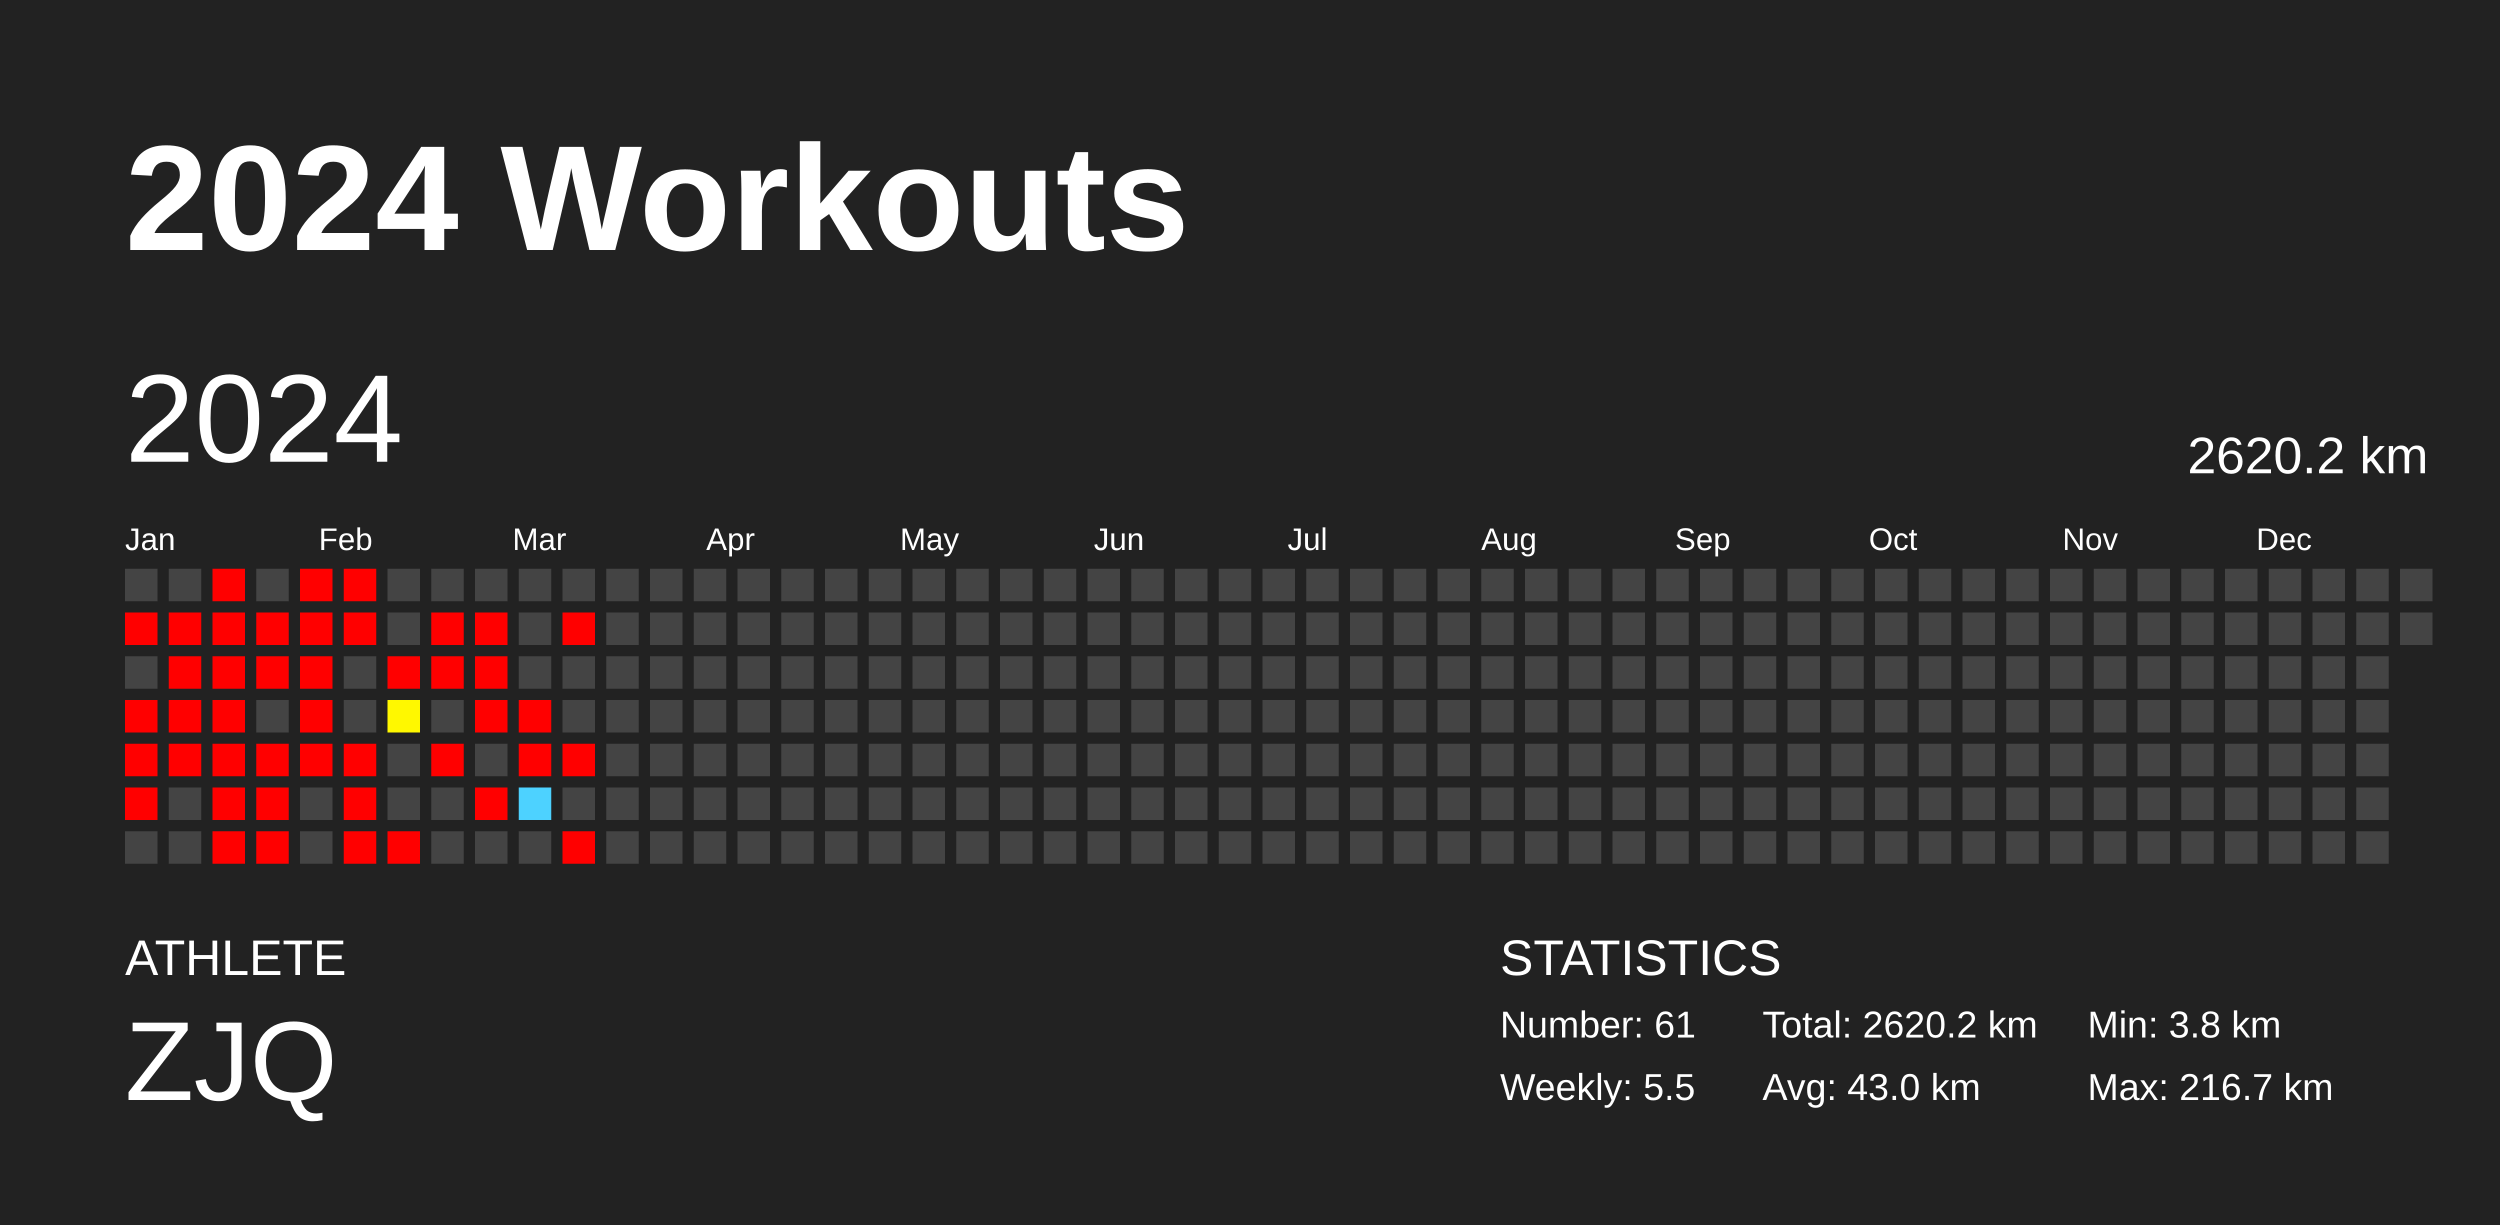
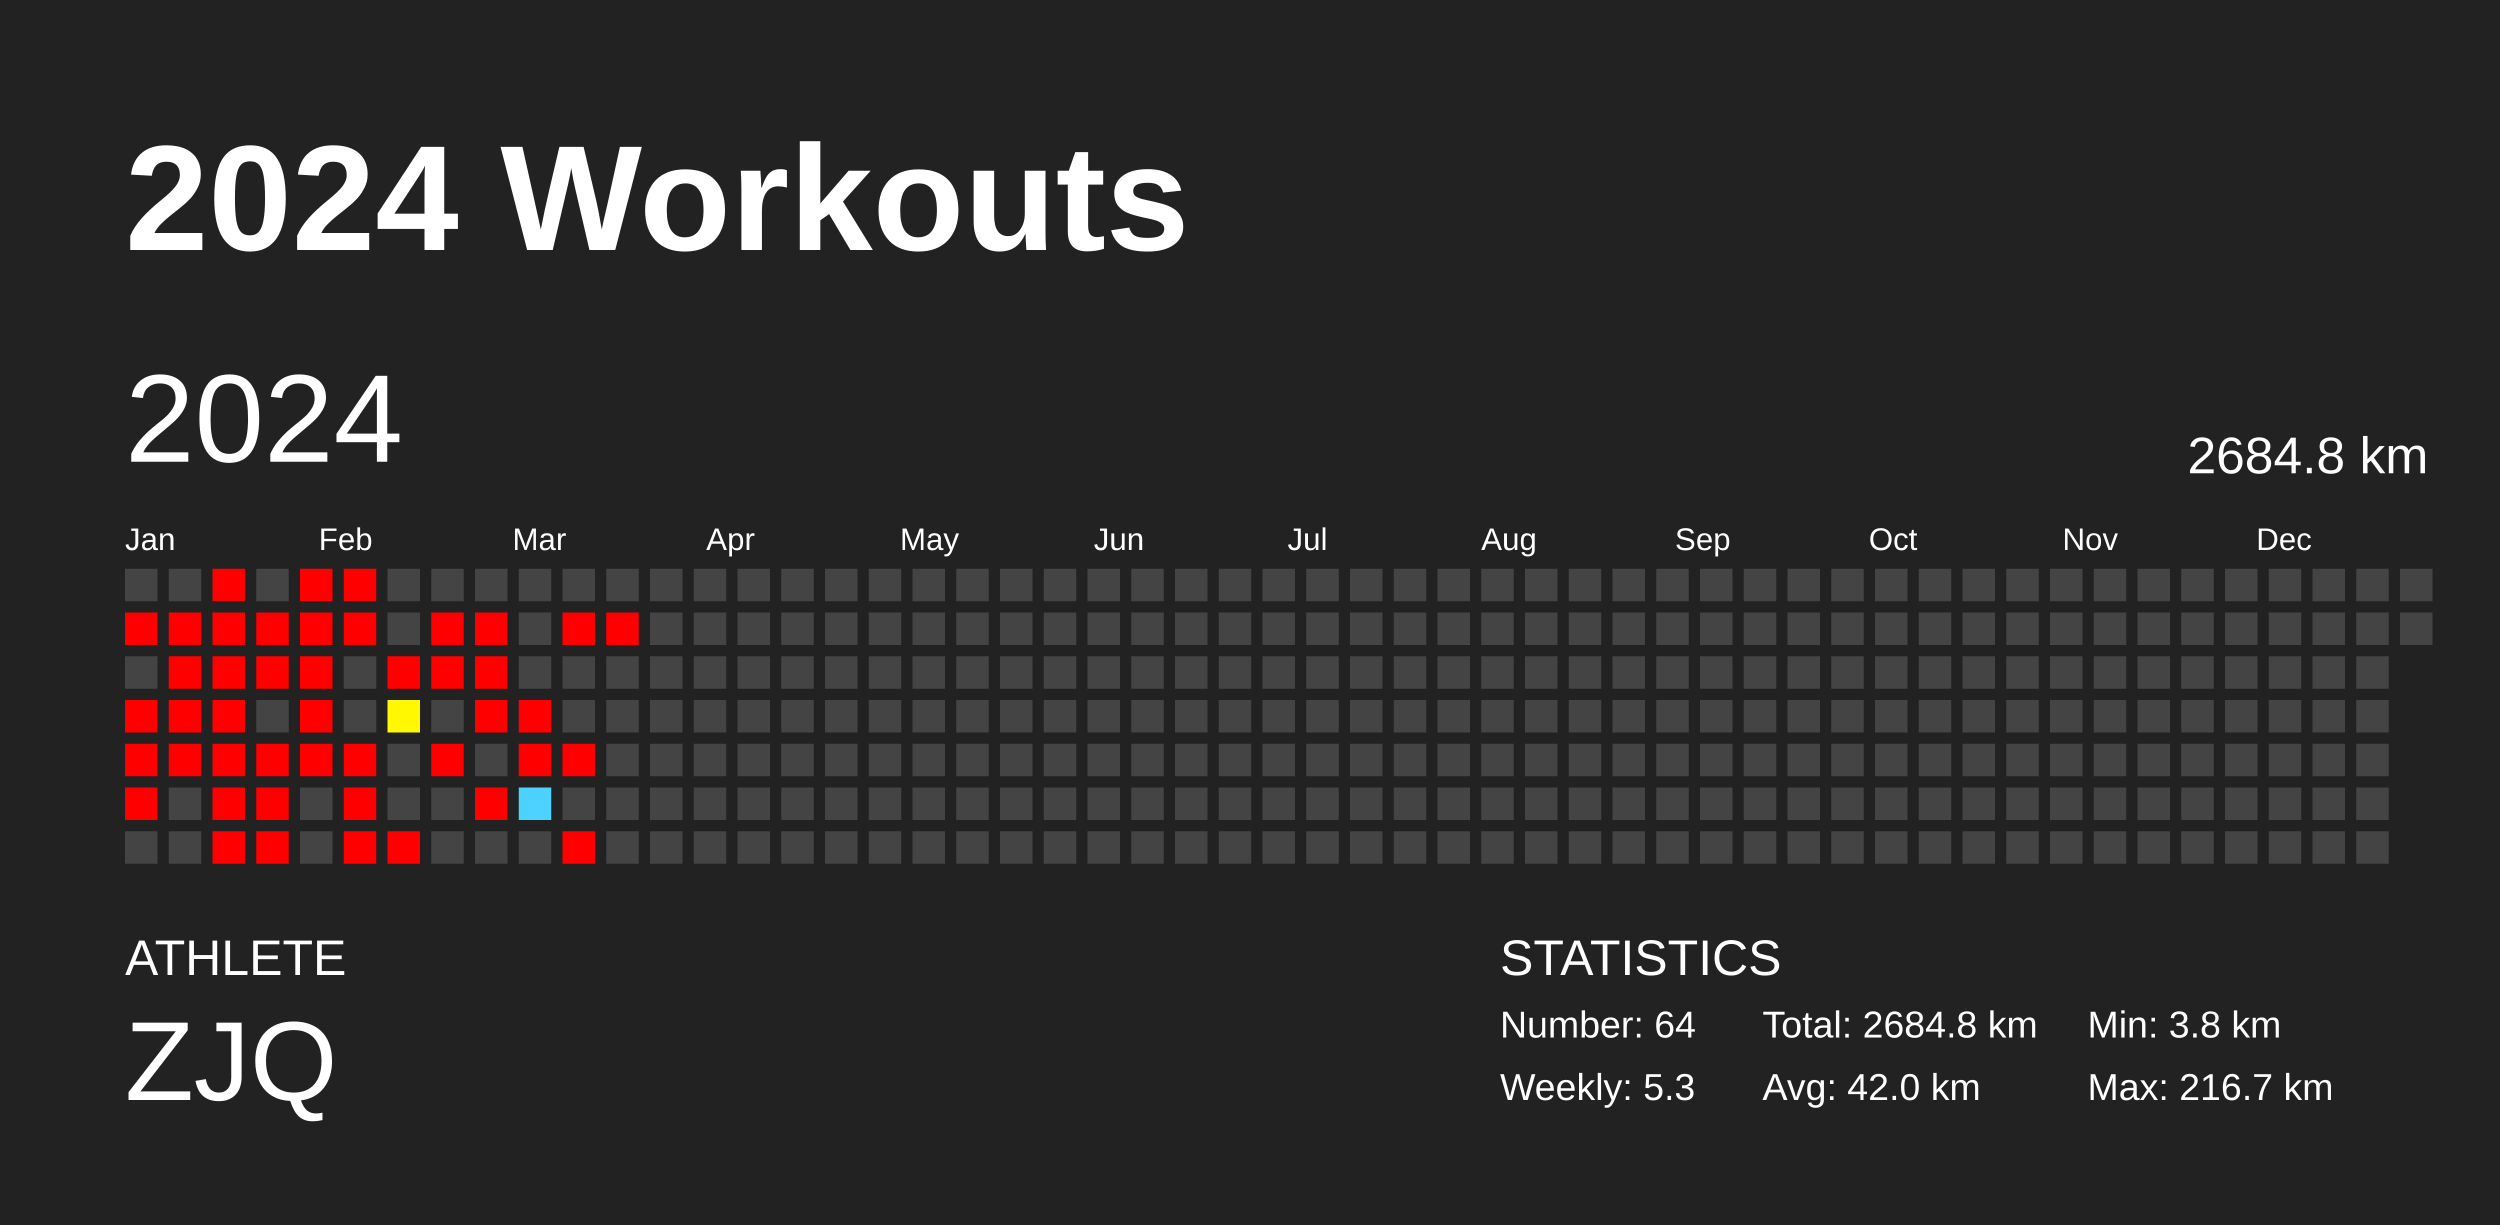
<svg xmlns="http://www.w3.org/2000/svg" baseProfile="full" height="98mm" version="1.1" viewBox="0,0,200,98" width="200mm">
  <defs />
  <rect fill="#222222" height="98" width="200" x="0" y="0" />
  <text fill="#FFFFFF" style="font-size:12px; font-family:Arial; font-weight:bold;" x="10" y="20">2024 Workouts</text>
  <text fill="#FFFFFF" style="font-size:4px; font-family:Arial" x="10" y="78">ATHLETE</text>
  <text fill="#FFFFFF" style="font-size:9px; font-family:Arial" x="10" y="88">ZJQ</text>
  <text fill="#FFFFFF" style="font-size:4px; font-family:Arial" x="120" y="78">STATISTICS</text>
-   <text fill="#FFFFFF" style="font-size:3px; font-family:Arial" x="120" y="83">Number: 61</text>
-   <text fill="#FFFFFF" style="font-size:3px; font-family:Arial" x="120" y="88">Weekly: 5.5</text>
-   <text fill="#FFFFFF" style="font-size:3px; font-family:Arial" x="141" y="83">Total: 2620.2 km</text>
-   <text fill="#FFFFFF" style="font-size:3px; font-family:Arial" x="141" y="88">Avg: 43.0 km</text>
+   <text fill="#FFFFFF" style="font-size:3px; font-family:Arial" x="120" y="83">Number: 64</text>
+   <text fill="#FFFFFF" style="font-size:3px; font-family:Arial" x="120" y="88">Weekly: 5.3</text>
+   <text fill="#FFFFFF" style="font-size:3px; font-family:Arial" x="141" y="83">Total: 2684.8 km</text>
+   <text fill="#FFFFFF" style="font-size:3px; font-family:Arial" x="141" y="88">Avg: 42.0 km</text>
  <text fill="#FFFFFF" style="font-size:3px; font-family:Arial" x="167" y="83">Min: 3.8 km</text>
  <text fill="#FFFFFF" style="font-size:3px; font-family:Arial" x="167" y="88">Max: 216.7 km</text>
  <text dominant-baseline="hanging" fill="#FFFFFF" style="font-size:10.0px; font-family:Arial;" x="10" y="30">2024</text>
-   <text dominant-baseline="hanging" fill="#FFFFFF" style="font-size:4.125px; font-family:Arial;" x="175" y="35">2620.2 km</text>
+   <text dominant-baseline="hanging" fill="#FFFFFF" style="font-size:4.125px; font-family:Arial;" x="175" y="35">2684.8 km</text>
  <text fill="#FFFFFF" style="font-size:2.5px; font-family:Arial" x="10.0" y="44">Jan</text>
  <text fill="#FFFFFF" style="font-size:2.5px; font-family:Arial" x="25.5" y="44">Feb</text>
  <text fill="#FFFFFF" style="font-size:2.5px; font-family:Arial" x="41.0" y="44">Mar</text>
  <text fill="#FFFFFF" style="font-size:2.5px; font-family:Arial" x="56.5" y="44">Apr</text>
  <text fill="#FFFFFF" style="font-size:2.5px; font-family:Arial" x="72.0" y="44">May</text>
  <text fill="#FFFFFF" style="font-size:2.5px; font-family:Arial" x="87.5" y="44">Jun</text>
  <text fill="#FFFFFF" style="font-size:2.5px; font-family:Arial" x="103.0" y="44">Jul</text>
  <text fill="#FFFFFF" style="font-size:2.5px; font-family:Arial" x="118.5" y="44">Aug</text>
  <text fill="#FFFFFF" style="font-size:2.5px; font-family:Arial" x="134.0" y="44">Sep</text>
  <text fill="#FFFFFF" style="font-size:2.5px; font-family:Arial" x="149.5" y="44">Oct</text>
  <text fill="#FFFFFF" style="font-size:2.5px; font-family:Arial" x="165.0" y="44">Nov</text>
  <text fill="#FFFFFF" style="font-size:2.5px; font-family:Arial" x="180.5" y="44">Dec</text>
  <rect fill="#444444" height="2.6" width="2.6" x="10.0" y="45.5" />
  <rect fill="red" height="2.6" width="2.6" x="10.0" y="49.0" />
  <rect fill="#444444" height="2.6" width="2.6" x="10.0" y="52.5" />
  <rect fill="red" height="2.6" width="2.6" x="10.0" y="56.0" />
  <rect fill="red" height="2.6" width="2.6" x="10.0" y="59.5" />
  <rect fill="red" height="2.6" width="2.6" x="10.0" y="63.0" />
  <rect fill="#444444" height="2.6" width="2.6" x="10.0" y="66.5" />
  <rect fill="#444444" height="2.6" width="2.6" x="13.5" y="45.5" />
  <rect fill="red" height="2.6" width="2.6" x="13.5" y="49.0" />
  <rect fill="red" height="2.6" width="2.6" x="13.5" y="52.5" />
  <rect fill="red" height="2.6" width="2.6" x="13.5" y="56.0" />
  <rect fill="red" height="2.6" width="2.6" x="13.5" y="59.5" />
  <rect fill="#444444" height="2.6" width="2.6" x="13.5" y="63.0" />
  <rect fill="#444444" height="2.6" width="2.6" x="13.5" y="66.5" />
  <rect fill="red" height="2.6" width="2.6" x="17.0" y="45.5" />
  <rect fill="red" height="2.6" width="2.6" x="17.0" y="49.0" />
  <rect fill="red" height="2.6" width="2.6" x="17.0" y="52.5" />
  <rect fill="red" height="2.6" width="2.6" x="17.0" y="56.0" />
  <rect fill="red" height="2.6" width="2.6" x="17.0" y="59.5" />
  <rect fill="red" height="2.6" width="2.6" x="17.0" y="63.0" />
  <rect fill="red" height="2.6" width="2.6" x="17.0" y="66.5" />
  <rect fill="#444444" height="2.6" width="2.6" x="20.5" y="45.5" />
  <rect fill="red" height="2.6" width="2.6" x="20.5" y="49.0" />
  <rect fill="red" height="2.6" width="2.6" x="20.5" y="52.5" />
  <rect fill="#444444" height="2.6" width="2.6" x="20.5" y="56.0" />
  <rect fill="red" height="2.6" width="2.6" x="20.5" y="59.5" />
  <rect fill="red" height="2.6" width="2.6" x="20.5" y="63.0" />
  <rect fill="red" height="2.6" width="2.6" x="20.5" y="66.5" />
  <rect fill="red" height="2.6" width="2.6" x="24.0" y="45.5" />
  <rect fill="red" height="2.6" width="2.6" x="24.0" y="49.0" />
  <rect fill="red" height="2.6" width="2.6" x="24.0" y="52.5" />
  <rect fill="red" height="2.6" width="2.6" x="24.0" y="56.0" />
  <rect fill="red" height="2.6" width="2.6" x="24.0" y="59.5" />
  <rect fill="#444444" height="2.6" width="2.6" x="24.0" y="63.0" />
  <rect fill="#444444" height="2.6" width="2.6" x="24.0" y="66.5" />
  <rect fill="red" height="2.6" width="2.6" x="27.5" y="45.5" />
  <rect fill="red" height="2.6" width="2.6" x="27.5" y="49.0" />
  <rect fill="#444444" height="2.6" width="2.6" x="27.5" y="52.5" />
  <rect fill="#444444" height="2.6" width="2.6" x="27.5" y="56.0" />
  <rect fill="red" height="2.6" width="2.6" x="27.5" y="59.5" />
  <rect fill="red" height="2.6" width="2.6" x="27.5" y="63.0" />
  <rect fill="red" height="2.6" width="2.6" x="27.5" y="66.5" />
  <rect fill="#444444" height="2.6" width="2.6" x="31.0" y="45.5" />
  <rect fill="#444444" height="2.6" width="2.6" x="31.0" y="49.0" />
  <rect fill="red" height="2.6" width="2.6" x="31.0" y="52.5" />
  <rect fill="#fff800" height="2.6" width="2.6" x="31.0" y="56.0" />
  <rect fill="#444444" height="2.6" width="2.6" x="31.0" y="59.5" />
  <rect fill="#444444" height="2.6" width="2.6" x="31.0" y="63.0" />
  <rect fill="red" height="2.6" width="2.6" x="31.0" y="66.5" />
  <rect fill="#444444" height="2.6" width="2.6" x="34.5" y="45.5" />
  <rect fill="red" height="2.6" width="2.6" x="34.5" y="49.0" />
  <rect fill="red" height="2.6" width="2.6" x="34.5" y="52.5" />
  <rect fill="#444444" height="2.6" width="2.6" x="34.5" y="56.0" />
  <rect fill="red" height="2.6" width="2.6" x="34.5" y="59.5" />
  <rect fill="#444444" height="2.6" width="2.6" x="34.5" y="63.0" />
  <rect fill="#444444" height="2.6" width="2.6" x="34.5" y="66.5" />
  <rect fill="#444444" height="2.6" width="2.6" x="38.0" y="45.5" />
  <rect fill="red" height="2.6" width="2.6" x="38.0" y="49.0" />
  <rect fill="red" height="2.6" width="2.6" x="38.0" y="52.5" />
  <rect fill="red" height="2.6" width="2.6" x="38.0" y="56.0" />
  <rect fill="#444444" height="2.6" width="2.6" x="38.0" y="59.5" />
  <rect fill="red" height="2.6" width="2.6" x="38.0" y="63.0" />
  <rect fill="#444444" height="2.6" width="2.6" x="38.0" y="66.5" />
  <rect fill="#444444" height="2.6" width="2.6" x="41.5" y="45.5" />
  <rect fill="#444444" height="2.6" width="2.6" x="41.5" y="49.0" />
  <rect fill="#444444" height="2.6" width="2.6" x="41.5" y="52.5" />
  <rect fill="red" height="2.6" width="2.6" x="41.5" y="56.0" />
  <rect fill="red" height="2.6" width="2.6" x="41.5" y="59.5" />
  <rect fill="#4dd2ff" height="2.6" width="2.6" x="41.5" y="63.0" />
  <rect fill="#444444" height="2.6" width="2.6" x="41.5" y="66.5" />
  <rect fill="#444444" height="2.6" width="2.6" x="45.0" y="45.5" />
  <rect fill="red" height="2.6" width="2.6" x="45.0" y="49.0" />
  <rect fill="#444444" height="2.6" width="2.6" x="45.0" y="52.5" />
  <rect fill="#444444" height="2.6" width="2.6" x="45.0" y="56.0" />
  <rect fill="red" height="2.6" width="2.6" x="45.0" y="59.5" />
  <rect fill="#444444" height="2.6" width="2.6" x="45.0" y="63.0" />
  <rect fill="red" height="2.6" width="2.6" x="45.0" y="66.5" />
  <rect fill="#444444" height="2.6" width="2.6" x="48.5" y="45.5" />
-   <rect fill="#444444" height="2.6" width="2.6" x="48.5" y="49.0" />
+   <rect fill="red" height="2.6" width="2.6" x="48.5" y="49.0" />
  <rect fill="#444444" height="2.6" width="2.6" x="48.5" y="52.5" />
  <rect fill="#444444" height="2.6" width="2.6" x="48.5" y="56.0" />
  <rect fill="#444444" height="2.6" width="2.6" x="48.5" y="59.5" />
  <rect fill="#444444" height="2.6" width="2.6" x="48.5" y="63.0" />
  <rect fill="#444444" height="2.6" width="2.6" x="48.5" y="66.5" />
  <rect fill="#444444" height="2.6" width="2.6" x="52.0" y="45.5" />
  <rect fill="#444444" height="2.6" width="2.6" x="52.0" y="49.0" />
  <rect fill="#444444" height="2.6" width="2.6" x="52.0" y="52.5" />
  <rect fill="#444444" height="2.6" width="2.6" x="52.0" y="56.0" />
  <rect fill="#444444" height="2.6" width="2.6" x="52.0" y="59.5" />
  <rect fill="#444444" height="2.6" width="2.6" x="52.0" y="63.0" />
  <rect fill="#444444" height="2.6" width="2.6" x="52.0" y="66.5" />
  <rect fill="#444444" height="2.6" width="2.6" x="55.5" y="45.5" />
  <rect fill="#444444" height="2.6" width="2.6" x="55.5" y="49.0" />
  <rect fill="#444444" height="2.6" width="2.6" x="55.5" y="52.5" />
  <rect fill="#444444" height="2.6" width="2.6" x="55.5" y="56.0" />
  <rect fill="#444444" height="2.6" width="2.6" x="55.5" y="59.5" />
  <rect fill="#444444" height="2.6" width="2.6" x="55.5" y="63.0" />
  <rect fill="#444444" height="2.6" width="2.6" x="55.5" y="66.5" />
  <rect fill="#444444" height="2.6" width="2.6" x="59.0" y="45.5" />
  <rect fill="#444444" height="2.6" width="2.6" x="59.0" y="49.0" />
  <rect fill="#444444" height="2.6" width="2.6" x="59.0" y="52.5" />
  <rect fill="#444444" height="2.6" width="2.6" x="59.0" y="56.0" />
  <rect fill="#444444" height="2.6" width="2.6" x="59.0" y="59.5" />
  <rect fill="#444444" height="2.6" width="2.6" x="59.0" y="63.0" />
  <rect fill="#444444" height="2.6" width="2.6" x="59.0" y="66.5" />
  <rect fill="#444444" height="2.6" width="2.6" x="62.5" y="45.5" />
  <rect fill="#444444" height="2.6" width="2.6" x="62.5" y="49.0" />
  <rect fill="#444444" height="2.6" width="2.6" x="62.5" y="52.5" />
  <rect fill="#444444" height="2.6" width="2.6" x="62.5" y="56.0" />
  <rect fill="#444444" height="2.6" width="2.6" x="62.5" y="59.5" />
  <rect fill="#444444" height="2.6" width="2.6" x="62.5" y="63.0" />
  <rect fill="#444444" height="2.6" width="2.6" x="62.5" y="66.5" />
  <rect fill="#444444" height="2.6" width="2.6" x="66.0" y="45.5" />
  <rect fill="#444444" height="2.6" width="2.6" x="66.0" y="49.0" />
  <rect fill="#444444" height="2.6" width="2.6" x="66.0" y="52.5" />
  <rect fill="#444444" height="2.6" width="2.6" x="66.0" y="56.0" />
  <rect fill="#444444" height="2.6" width="2.6" x="66.0" y="59.5" />
  <rect fill="#444444" height="2.6" width="2.6" x="66.0" y="63.0" />
  <rect fill="#444444" height="2.6" width="2.6" x="66.0" y="66.5" />
  <rect fill="#444444" height="2.6" width="2.6" x="69.5" y="45.5" />
  <rect fill="#444444" height="2.6" width="2.6" x="69.5" y="49.0" />
  <rect fill="#444444" height="2.6" width="2.6" x="69.5" y="52.5" />
  <rect fill="#444444" height="2.6" width="2.6" x="69.5" y="56.0" />
  <rect fill="#444444" height="2.6" width="2.6" x="69.5" y="59.5" />
  <rect fill="#444444" height="2.6" width="2.6" x="69.5" y="63.0" />
  <rect fill="#444444" height="2.6" width="2.6" x="69.5" y="66.5" />
  <rect fill="#444444" height="2.6" width="2.6" x="73.0" y="45.5" />
  <rect fill="#444444" height="2.6" width="2.6" x="73.0" y="49.0" />
  <rect fill="#444444" height="2.6" width="2.6" x="73.0" y="52.5" />
  <rect fill="#444444" height="2.6" width="2.6" x="73.0" y="56.0" />
  <rect fill="#444444" height="2.6" width="2.6" x="73.0" y="59.5" />
  <rect fill="#444444" height="2.6" width="2.6" x="73.0" y="63.0" />
  <rect fill="#444444" height="2.6" width="2.6" x="73.0" y="66.5" />
  <rect fill="#444444" height="2.6" width="2.6" x="76.5" y="45.5" />
  <rect fill="#444444" height="2.6" width="2.6" x="76.5" y="49.0" />
  <rect fill="#444444" height="2.6" width="2.6" x="76.5" y="52.5" />
  <rect fill="#444444" height="2.6" width="2.6" x="76.5" y="56.0" />
  <rect fill="#444444" height="2.6" width="2.6" x="76.5" y="59.5" />
  <rect fill="#444444" height="2.6" width="2.6" x="76.5" y="63.0" />
  <rect fill="#444444" height="2.6" width="2.6" x="76.5" y="66.5" />
  <rect fill="#444444" height="2.6" width="2.6" x="80.0" y="45.5" />
  <rect fill="#444444" height="2.6" width="2.6" x="80.0" y="49.0" />
  <rect fill="#444444" height="2.6" width="2.6" x="80.0" y="52.5" />
  <rect fill="#444444" height="2.6" width="2.6" x="80.0" y="56.0" />
  <rect fill="#444444" height="2.6" width="2.6" x="80.0" y="59.5" />
  <rect fill="#444444" height="2.6" width="2.6" x="80.0" y="63.0" />
  <rect fill="#444444" height="2.6" width="2.6" x="80.0" y="66.5" />
  <rect fill="#444444" height="2.6" width="2.6" x="83.5" y="45.5" />
  <rect fill="#444444" height="2.6" width="2.6" x="83.5" y="49.0" />
  <rect fill="#444444" height="2.6" width="2.6" x="83.5" y="52.5" />
  <rect fill="#444444" height="2.6" width="2.6" x="83.5" y="56.0" />
  <rect fill="#444444" height="2.6" width="2.6" x="83.5" y="59.5" />
  <rect fill="#444444" height="2.6" width="2.6" x="83.5" y="63.0" />
  <rect fill="#444444" height="2.6" width="2.6" x="83.5" y="66.5" />
  <rect fill="#444444" height="2.6" width="2.6" x="87.0" y="45.5" />
  <rect fill="#444444" height="2.6" width="2.6" x="87.0" y="49.0" />
  <rect fill="#444444" height="2.6" width="2.6" x="87.0" y="52.5" />
  <rect fill="#444444" height="2.6" width="2.6" x="87.0" y="56.0" />
  <rect fill="#444444" height="2.6" width="2.6" x="87.0" y="59.5" />
  <rect fill="#444444" height="2.6" width="2.6" x="87.0" y="63.0" />
  <rect fill="#444444" height="2.6" width="2.6" x="87.0" y="66.5" />
  <rect fill="#444444" height="2.6" width="2.6" x="90.5" y="45.5" />
  <rect fill="#444444" height="2.6" width="2.6" x="90.5" y="49.0" />
  <rect fill="#444444" height="2.6" width="2.6" x="90.5" y="52.5" />
  <rect fill="#444444" height="2.6" width="2.6" x="90.5" y="56.0" />
  <rect fill="#444444" height="2.6" width="2.6" x="90.5" y="59.5" />
  <rect fill="#444444" height="2.6" width="2.6" x="90.5" y="63.0" />
  <rect fill="#444444" height="2.6" width="2.6" x="90.5" y="66.5" />
  <rect fill="#444444" height="2.6" width="2.6" x="94.0" y="45.5" />
  <rect fill="#444444" height="2.6" width="2.6" x="94.0" y="49.0" />
  <rect fill="#444444" height="2.6" width="2.6" x="94.0" y="52.5" />
  <rect fill="#444444" height="2.6" width="2.6" x="94.0" y="56.0" />
  <rect fill="#444444" height="2.6" width="2.6" x="94.0" y="59.5" />
  <rect fill="#444444" height="2.6" width="2.6" x="94.0" y="63.0" />
  <rect fill="#444444" height="2.6" width="2.6" x="94.0" y="66.5" />
  <rect fill="#444444" height="2.6" width="2.6" x="97.5" y="45.5" />
  <rect fill="#444444" height="2.6" width="2.6" x="97.5" y="49.0" />
  <rect fill="#444444" height="2.6" width="2.6" x="97.5" y="52.5" />
  <rect fill="#444444" height="2.6" width="2.6" x="97.5" y="56.0" />
  <rect fill="#444444" height="2.6" width="2.6" x="97.5" y="59.5" />
  <rect fill="#444444" height="2.6" width="2.6" x="97.5" y="63.0" />
  <rect fill="#444444" height="2.6" width="2.6" x="97.5" y="66.5" />
  <rect fill="#444444" height="2.6" width="2.6" x="101.0" y="45.5" />
  <rect fill="#444444" height="2.6" width="2.6" x="101.0" y="49.0" />
  <rect fill="#444444" height="2.6" width="2.6" x="101.0" y="52.5" />
  <rect fill="#444444" height="2.6" width="2.6" x="101.0" y="56.0" />
  <rect fill="#444444" height="2.6" width="2.6" x="101.0" y="59.5" />
  <rect fill="#444444" height="2.6" width="2.6" x="101.0" y="63.0" />
  <rect fill="#444444" height="2.6" width="2.6" x="101.0" y="66.5" />
  <rect fill="#444444" height="2.6" width="2.6" x="104.5" y="45.5" />
  <rect fill="#444444" height="2.6" width="2.6" x="104.5" y="49.0" />
  <rect fill="#444444" height="2.6" width="2.6" x="104.5" y="52.5" />
  <rect fill="#444444" height="2.6" width="2.6" x="104.5" y="56.0" />
  <rect fill="#444444" height="2.6" width="2.6" x="104.5" y="59.5" />
  <rect fill="#444444" height="2.6" width="2.6" x="104.5" y="63.0" />
  <rect fill="#444444" height="2.6" width="2.6" x="104.5" y="66.5" />
  <rect fill="#444444" height="2.6" width="2.6" x="108.0" y="45.5" />
  <rect fill="#444444" height="2.6" width="2.6" x="108.0" y="49.0" />
  <rect fill="#444444" height="2.6" width="2.6" x="108.0" y="52.5" />
  <rect fill="#444444" height="2.6" width="2.6" x="108.0" y="56.0" />
  <rect fill="#444444" height="2.6" width="2.6" x="108.0" y="59.5" />
  <rect fill="#444444" height="2.6" width="2.6" x="108.0" y="63.0" />
  <rect fill="#444444" height="2.6" width="2.6" x="108.0" y="66.5" />
  <rect fill="#444444" height="2.6" width="2.6" x="111.5" y="45.5" />
  <rect fill="#444444" height="2.6" width="2.6" x="111.5" y="49.0" />
  <rect fill="#444444" height="2.6" width="2.6" x="111.5" y="52.5" />
  <rect fill="#444444" height="2.6" width="2.6" x="111.5" y="56.0" />
  <rect fill="#444444" height="2.6" width="2.6" x="111.5" y="59.5" />
  <rect fill="#444444" height="2.6" width="2.6" x="111.5" y="63.0" />
  <rect fill="#444444" height="2.6" width="2.6" x="111.5" y="66.5" />
  <rect fill="#444444" height="2.6" width="2.6" x="115.0" y="45.5" />
  <rect fill="#444444" height="2.6" width="2.6" x="115.0" y="49.0" />
  <rect fill="#444444" height="2.6" width="2.6" x="115.0" y="52.5" />
  <rect fill="#444444" height="2.6" width="2.6" x="115.0" y="56.0" />
  <rect fill="#444444" height="2.6" width="2.6" x="115.0" y="59.5" />
  <rect fill="#444444" height="2.6" width="2.6" x="115.0" y="63.0" />
  <rect fill="#444444" height="2.6" width="2.6" x="115.0" y="66.5" />
  <rect fill="#444444" height="2.6" width="2.6" x="118.5" y="45.5" />
  <rect fill="#444444" height="2.6" width="2.6" x="118.5" y="49.0" />
  <rect fill="#444444" height="2.6" width="2.6" x="118.5" y="52.5" />
  <rect fill="#444444" height="2.6" width="2.6" x="118.5" y="56.0" />
  <rect fill="#444444" height="2.6" width="2.6" x="118.5" y="59.5" />
  <rect fill="#444444" height="2.6" width="2.6" x="118.5" y="63.0" />
  <rect fill="#444444" height="2.6" width="2.6" x="118.5" y="66.5" />
  <rect fill="#444444" height="2.6" width="2.6" x="122.0" y="45.5" />
  <rect fill="#444444" height="2.6" width="2.6" x="122.0" y="49.0" />
  <rect fill="#444444" height="2.6" width="2.6" x="122.0" y="52.5" />
  <rect fill="#444444" height="2.6" width="2.6" x="122.0" y="56.0" />
  <rect fill="#444444" height="2.6" width="2.6" x="122.0" y="59.5" />
  <rect fill="#444444" height="2.6" width="2.6" x="122.0" y="63.0" />
  <rect fill="#444444" height="2.6" width="2.6" x="122.0" y="66.5" />
  <rect fill="#444444" height="2.6" width="2.6" x="125.5" y="45.5" />
  <rect fill="#444444" height="2.6" width="2.6" x="125.5" y="49.0" />
  <rect fill="#444444" height="2.6" width="2.6" x="125.5" y="52.5" />
  <rect fill="#444444" height="2.6" width="2.6" x="125.5" y="56.0" />
  <rect fill="#444444" height="2.6" width="2.6" x="125.5" y="59.5" />
  <rect fill="#444444" height="2.6" width="2.6" x="125.5" y="63.0" />
  <rect fill="#444444" height="2.6" width="2.6" x="125.5" y="66.5" />
  <rect fill="#444444" height="2.6" width="2.6" x="129.0" y="45.5" />
  <rect fill="#444444" height="2.6" width="2.6" x="129.0" y="49.0" />
  <rect fill="#444444" height="2.6" width="2.6" x="129.0" y="52.5" />
  <rect fill="#444444" height="2.6" width="2.6" x="129.0" y="56.0" />
  <rect fill="#444444" height="2.6" width="2.6" x="129.0" y="59.5" />
  <rect fill="#444444" height="2.6" width="2.6" x="129.0" y="63.0" />
  <rect fill="#444444" height="2.6" width="2.6" x="129.0" y="66.5" />
  <rect fill="#444444" height="2.6" width="2.6" x="132.5" y="45.5" />
  <rect fill="#444444" height="2.6" width="2.6" x="132.5" y="49.0" />
  <rect fill="#444444" height="2.6" width="2.6" x="132.5" y="52.5" />
  <rect fill="#444444" height="2.6" width="2.6" x="132.5" y="56.0" />
  <rect fill="#444444" height="2.6" width="2.6" x="132.5" y="59.5" />
  <rect fill="#444444" height="2.6" width="2.6" x="132.5" y="63.0" />
  <rect fill="#444444" height="2.6" width="2.6" x="132.5" y="66.5" />
  <rect fill="#444444" height="2.6" width="2.6" x="136.0" y="45.5" />
  <rect fill="#444444" height="2.6" width="2.6" x="136.0" y="49.0" />
  <rect fill="#444444" height="2.6" width="2.6" x="136.0" y="52.5" />
  <rect fill="#444444" height="2.6" width="2.6" x="136.0" y="56.0" />
  <rect fill="#444444" height="2.6" width="2.6" x="136.0" y="59.5" />
  <rect fill="#444444" height="2.6" width="2.6" x="136.0" y="63.0" />
  <rect fill="#444444" height="2.6" width="2.6" x="136.0" y="66.5" />
  <rect fill="#444444" height="2.6" width="2.6" x="139.5" y="45.5" />
  <rect fill="#444444" height="2.6" width="2.6" x="139.5" y="49.0" />
  <rect fill="#444444" height="2.6" width="2.6" x="139.5" y="52.5" />
  <rect fill="#444444" height="2.6" width="2.6" x="139.5" y="56.0" />
  <rect fill="#444444" height="2.6" width="2.6" x="139.5" y="59.5" />
  <rect fill="#444444" height="2.6" width="2.6" x="139.5" y="63.0" />
  <rect fill="#444444" height="2.6" width="2.6" x="139.5" y="66.5" />
  <rect fill="#444444" height="2.6" width="2.6" x="143.0" y="45.5" />
  <rect fill="#444444" height="2.6" width="2.6" x="143.0" y="49.0" />
  <rect fill="#444444" height="2.6" width="2.6" x="143.0" y="52.5" />
  <rect fill="#444444" height="2.6" width="2.6" x="143.0" y="56.0" />
  <rect fill="#444444" height="2.6" width="2.6" x="143.0" y="59.5" />
  <rect fill="#444444" height="2.6" width="2.6" x="143.0" y="63.0" />
  <rect fill="#444444" height="2.6" width="2.6" x="143.0" y="66.5" />
  <rect fill="#444444" height="2.6" width="2.6" x="146.5" y="45.5" />
  <rect fill="#444444" height="2.6" width="2.6" x="146.5" y="49.0" />
  <rect fill="#444444" height="2.6" width="2.6" x="146.5" y="52.5" />
  <rect fill="#444444" height="2.6" width="2.6" x="146.5" y="56.0" />
  <rect fill="#444444" height="2.6" width="2.6" x="146.5" y="59.5" />
  <rect fill="#444444" height="2.6" width="2.6" x="146.5" y="63.0" />
  <rect fill="#444444" height="2.6" width="2.6" x="146.5" y="66.5" />
  <rect fill="#444444" height="2.6" width="2.6" x="150.0" y="45.5" />
  <rect fill="#444444" height="2.6" width="2.6" x="150.0" y="49.0" />
  <rect fill="#444444" height="2.6" width="2.6" x="150.0" y="52.5" />
  <rect fill="#444444" height="2.6" width="2.6" x="150.0" y="56.0" />
  <rect fill="#444444" height="2.6" width="2.6" x="150.0" y="59.5" />
  <rect fill="#444444" height="2.6" width="2.6" x="150.0" y="63.0" />
  <rect fill="#444444" height="2.6" width="2.6" x="150.0" y="66.5" />
  <rect fill="#444444" height="2.6" width="2.6" x="153.5" y="45.5" />
  <rect fill="#444444" height="2.6" width="2.6" x="153.5" y="49.0" />
  <rect fill="#444444" height="2.6" width="2.6" x="153.5" y="52.5" />
  <rect fill="#444444" height="2.6" width="2.6" x="153.5" y="56.0" />
  <rect fill="#444444" height="2.6" width="2.6" x="153.5" y="59.5" />
  <rect fill="#444444" height="2.6" width="2.6" x="153.5" y="63.0" />
  <rect fill="#444444" height="2.6" width="2.6" x="153.5" y="66.5" />
  <rect fill="#444444" height="2.6" width="2.6" x="157.0" y="45.5" />
  <rect fill="#444444" height="2.6" width="2.6" x="157.0" y="49.0" />
  <rect fill="#444444" height="2.6" width="2.6" x="157.0" y="52.5" />
  <rect fill="#444444" height="2.6" width="2.6" x="157.0" y="56.0" />
  <rect fill="#444444" height="2.6" width="2.6" x="157.0" y="59.5" />
  <rect fill="#444444" height="2.6" width="2.6" x="157.0" y="63.0" />
  <rect fill="#444444" height="2.6" width="2.6" x="157.0" y="66.5" />
  <rect fill="#444444" height="2.6" width="2.6" x="160.5" y="45.5" />
  <rect fill="#444444" height="2.6" width="2.6" x="160.5" y="49.0" />
  <rect fill="#444444" height="2.6" width="2.6" x="160.5" y="52.5" />
  <rect fill="#444444" height="2.6" width="2.6" x="160.5" y="56.0" />
  <rect fill="#444444" height="2.6" width="2.6" x="160.5" y="59.5" />
  <rect fill="#444444" height="2.6" width="2.6" x="160.5" y="63.0" />
  <rect fill="#444444" height="2.6" width="2.6" x="160.5" y="66.5" />
  <rect fill="#444444" height="2.6" width="2.6" x="164.0" y="45.5" />
  <rect fill="#444444" height="2.6" width="2.6" x="164.0" y="49.0" />
  <rect fill="#444444" height="2.6" width="2.6" x="164.0" y="52.5" />
  <rect fill="#444444" height="2.6" width="2.6" x="164.0" y="56.0" />
  <rect fill="#444444" height="2.6" width="2.6" x="164.0" y="59.5" />
  <rect fill="#444444" height="2.6" width="2.6" x="164.0" y="63.0" />
  <rect fill="#444444" height="2.6" width="2.6" x="164.0" y="66.5" />
  <rect fill="#444444" height="2.6" width="2.6" x="167.5" y="45.5" />
  <rect fill="#444444" height="2.6" width="2.6" x="167.5" y="49.0" />
  <rect fill="#444444" height="2.6" width="2.6" x="167.5" y="52.5" />
  <rect fill="#444444" height="2.6" width="2.6" x="167.5" y="56.0" />
  <rect fill="#444444" height="2.6" width="2.6" x="167.5" y="59.5" />
  <rect fill="#444444" height="2.6" width="2.6" x="167.5" y="63.0" />
  <rect fill="#444444" height="2.6" width="2.6" x="167.5" y="66.5" />
  <rect fill="#444444" height="2.6" width="2.6" x="171.0" y="45.5" />
  <rect fill="#444444" height="2.6" width="2.6" x="171.0" y="49.0" />
  <rect fill="#444444" height="2.6" width="2.6" x="171.0" y="52.5" />
  <rect fill="#444444" height="2.6" width="2.6" x="171.0" y="56.0" />
  <rect fill="#444444" height="2.6" width="2.6" x="171.0" y="59.5" />
  <rect fill="#444444" height="2.6" width="2.6" x="171.0" y="63.0" />
  <rect fill="#444444" height="2.6" width="2.6" x="171.0" y="66.5" />
  <rect fill="#444444" height="2.6" width="2.6" x="174.5" y="45.5" />
  <rect fill="#444444" height="2.6" width="2.6" x="174.5" y="49.0" />
  <rect fill="#444444" height="2.6" width="2.6" x="174.5" y="52.5" />
  <rect fill="#444444" height="2.6" width="2.6" x="174.5" y="56.0" />
  <rect fill="#444444" height="2.6" width="2.6" x="174.5" y="59.5" />
  <rect fill="#444444" height="2.6" width="2.6" x="174.5" y="63.0" />
  <rect fill="#444444" height="2.6" width="2.6" x="174.5" y="66.5" />
  <rect fill="#444444" height="2.6" width="2.6" x="178.0" y="45.5" />
  <rect fill="#444444" height="2.6" width="2.6" x="178.0" y="49.0" />
  <rect fill="#444444" height="2.6" width="2.6" x="178.0" y="52.5" />
  <rect fill="#444444" height="2.6" width="2.6" x="178.0" y="56.0" />
  <rect fill="#444444" height="2.6" width="2.6" x="178.0" y="59.5" />
  <rect fill="#444444" height="2.6" width="2.6" x="178.0" y="63.0" />
  <rect fill="#444444" height="2.6" width="2.6" x="178.0" y="66.5" />
  <rect fill="#444444" height="2.6" width="2.6" x="181.5" y="45.5" />
  <rect fill="#444444" height="2.6" width="2.6" x="181.5" y="49.0" />
  <rect fill="#444444" height="2.6" width="2.6" x="181.5" y="52.5" />
  <rect fill="#444444" height="2.6" width="2.6" x="181.5" y="56.0" />
  <rect fill="#444444" height="2.6" width="2.6" x="181.5" y="59.5" />
  <rect fill="#444444" height="2.6" width="2.6" x="181.5" y="63.0" />
  <rect fill="#444444" height="2.6" width="2.6" x="181.5" y="66.5" />
  <rect fill="#444444" height="2.6" width="2.6" x="185.0" y="45.5" />
  <rect fill="#444444" height="2.6" width="2.6" x="185.0" y="49.0" />
  <rect fill="#444444" height="2.6" width="2.6" x="185.0" y="52.5" />
  <rect fill="#444444" height="2.6" width="2.6" x="185.0" y="56.0" />
  <rect fill="#444444" height="2.6" width="2.6" x="185.0" y="59.5" />
  <rect fill="#444444" height="2.6" width="2.6" x="185.0" y="63.0" />
  <rect fill="#444444" height="2.6" width="2.6" x="185.0" y="66.5" />
  <rect fill="#444444" height="2.6" width="2.6" x="188.5" y="45.5" />
  <rect fill="#444444" height="2.6" width="2.6" x="188.5" y="49.0" />
  <rect fill="#444444" height="2.6" width="2.6" x="188.5" y="52.5" />
  <rect fill="#444444" height="2.6" width="2.6" x="188.5" y="56.0" />
  <rect fill="#444444" height="2.6" width="2.6" x="188.5" y="59.5" />
  <rect fill="#444444" height="2.6" width="2.6" x="188.5" y="63.0" />
  <rect fill="#444444" height="2.6" width="2.6" x="188.5" y="66.5" />
  <rect fill="#444444" height="2.6" width="2.6" x="192.0" y="45.5" />
  <rect fill="#444444" height="2.6" width="2.6" x="192.0" y="49.0" />
</svg>
